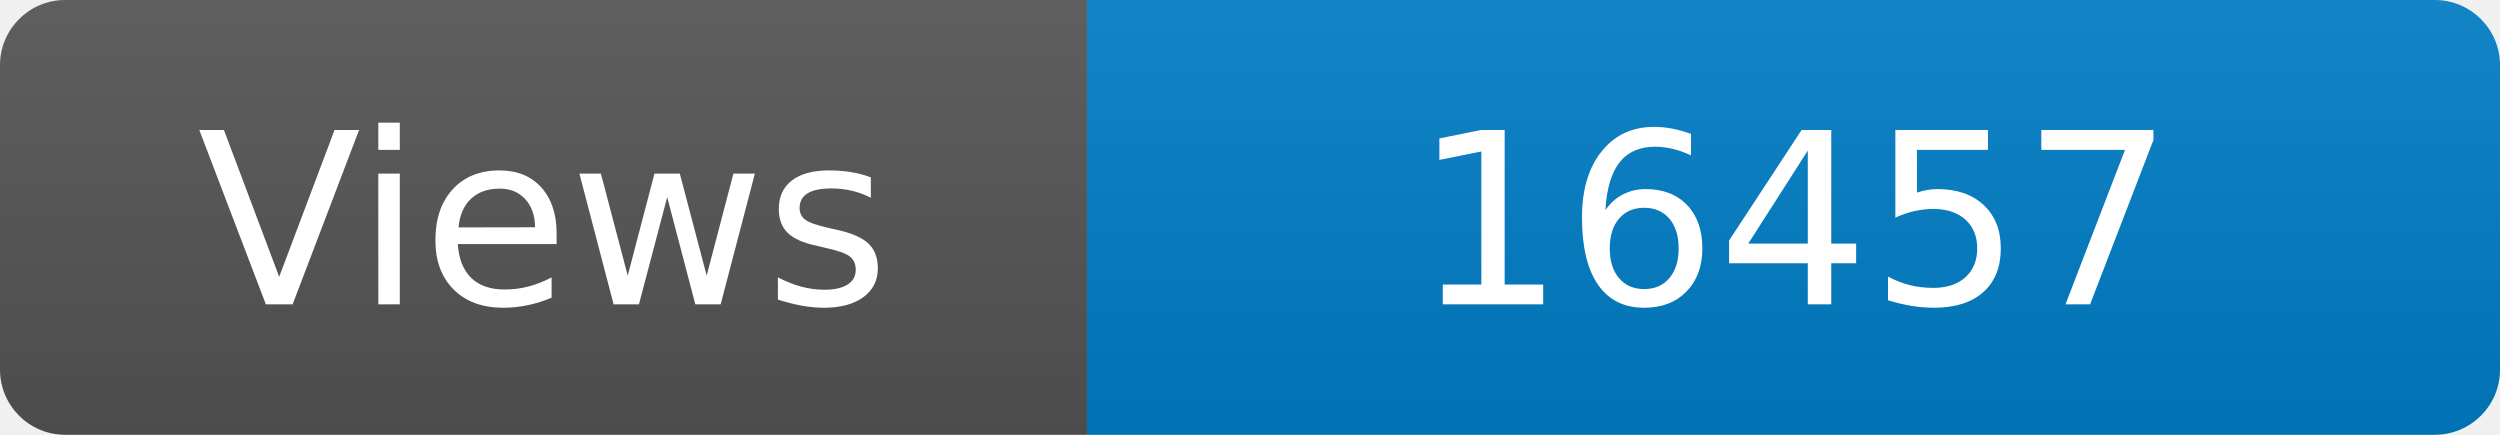
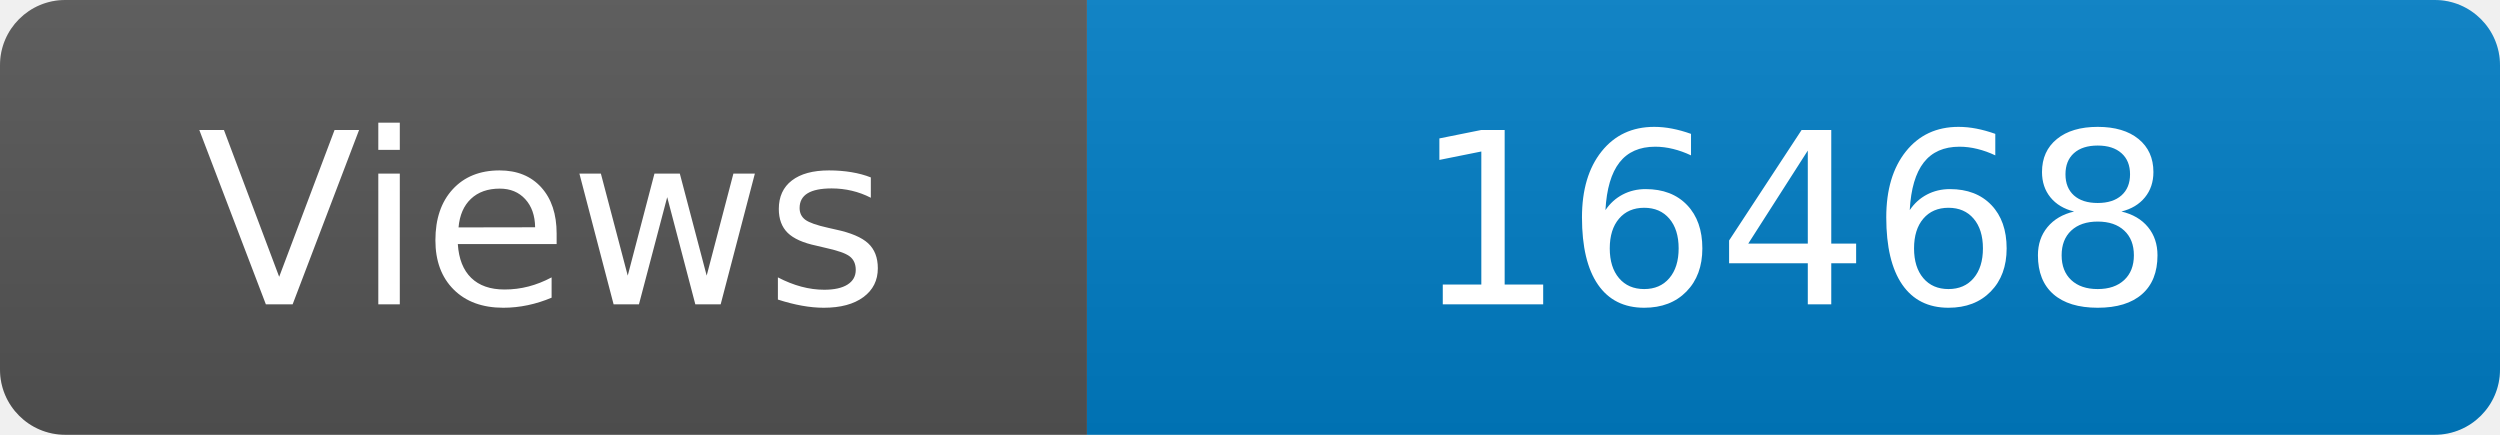
<svg xmlns="http://www.w3.org/2000/svg" width="115" height="20" role="img" aria-label="Maintained?: yes">
  <linearGradient id="s" x2="0" y2="100%">
    <stop offset="0" stop-color="#bbb" stop-opacity=".1" />
    <stop offset="1" stop-opacity=".1" />
  </linearGradient>
  <clipPath id="r">
    <rect width="115" height="20" rx="3" fill="#fff" />
  </clipPath>
  <g clip-path="url(#r)">
    <rect width="50" height="20" fill="#555" />
    <rect x="50" width="160" height="20" fill="#007ec6" />
    <rect width="115" height="20" fill="url(#s)" />
  </g>
  <g fill="#fff" text-anchor="middle" font-family="Verdana,Geneva,DejaVu Sans,sans-serif" font-size="110">
    <text x="250" y="140" transform="scale(.1)" fill="#fff">Views</text>
-     <text x="825" y="140" transform="scale(.1)" fill="#fff">16457</text>
+     <text x="825" y="140" transform="scale(.1)" fill="#fff">16468</text>
  </g>
</svg>
